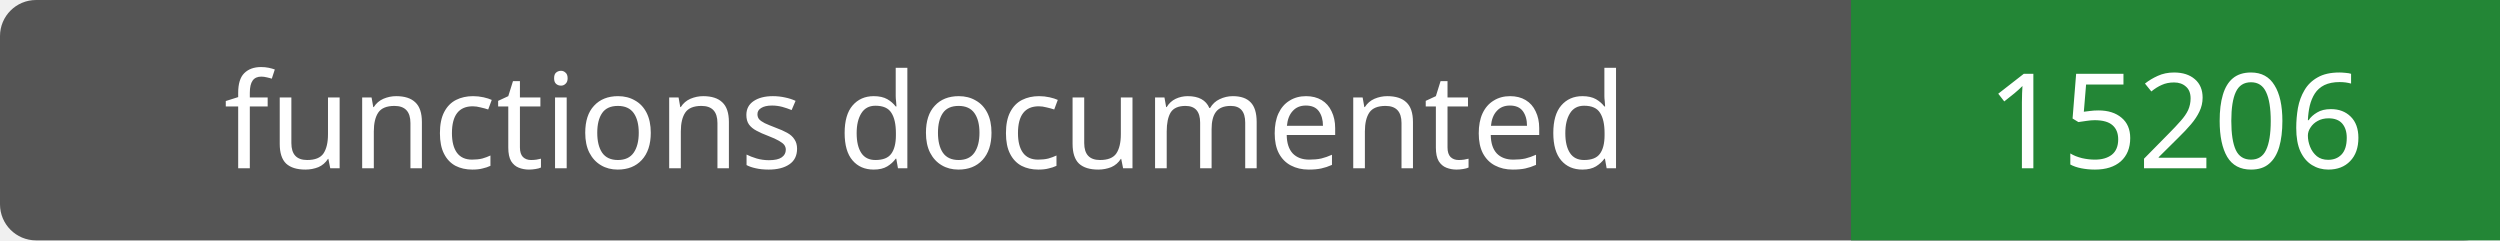
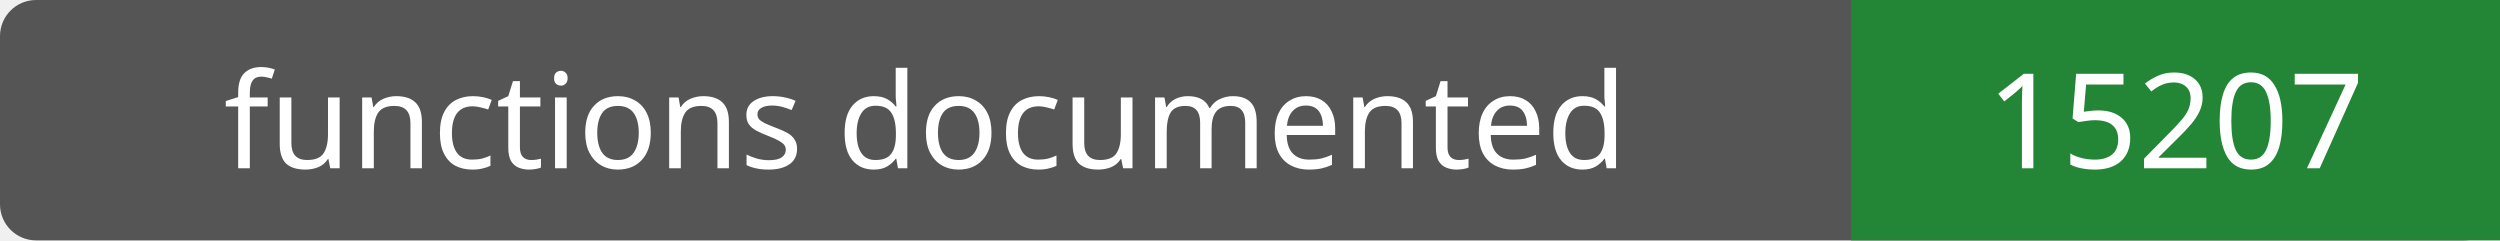
- <svg xmlns="http://www.w3.org/2000/svg" width="208" height="20" role="img" aria-label="functions documented: 15206">
+ <svg xmlns="http://www.w3.org/2000/svg" width="208" height="20" role="img" aria-label="functions documented: 15207">
  <rect width="208" height="20" rx="3" fill="#555" />
  <path fill="#238636" d="M154 0h54v20H154z" />
  <g fill="#fff" text-anchor="middle" font-family="Verdana,sans-serif" font-size="11">
    <text x="77.0" y="14">functions documented</text>
-     <text x="181.0" y="14">15206</text>
+     <text x="181.0" y="14">15207</text>
  </g>
</svg>
